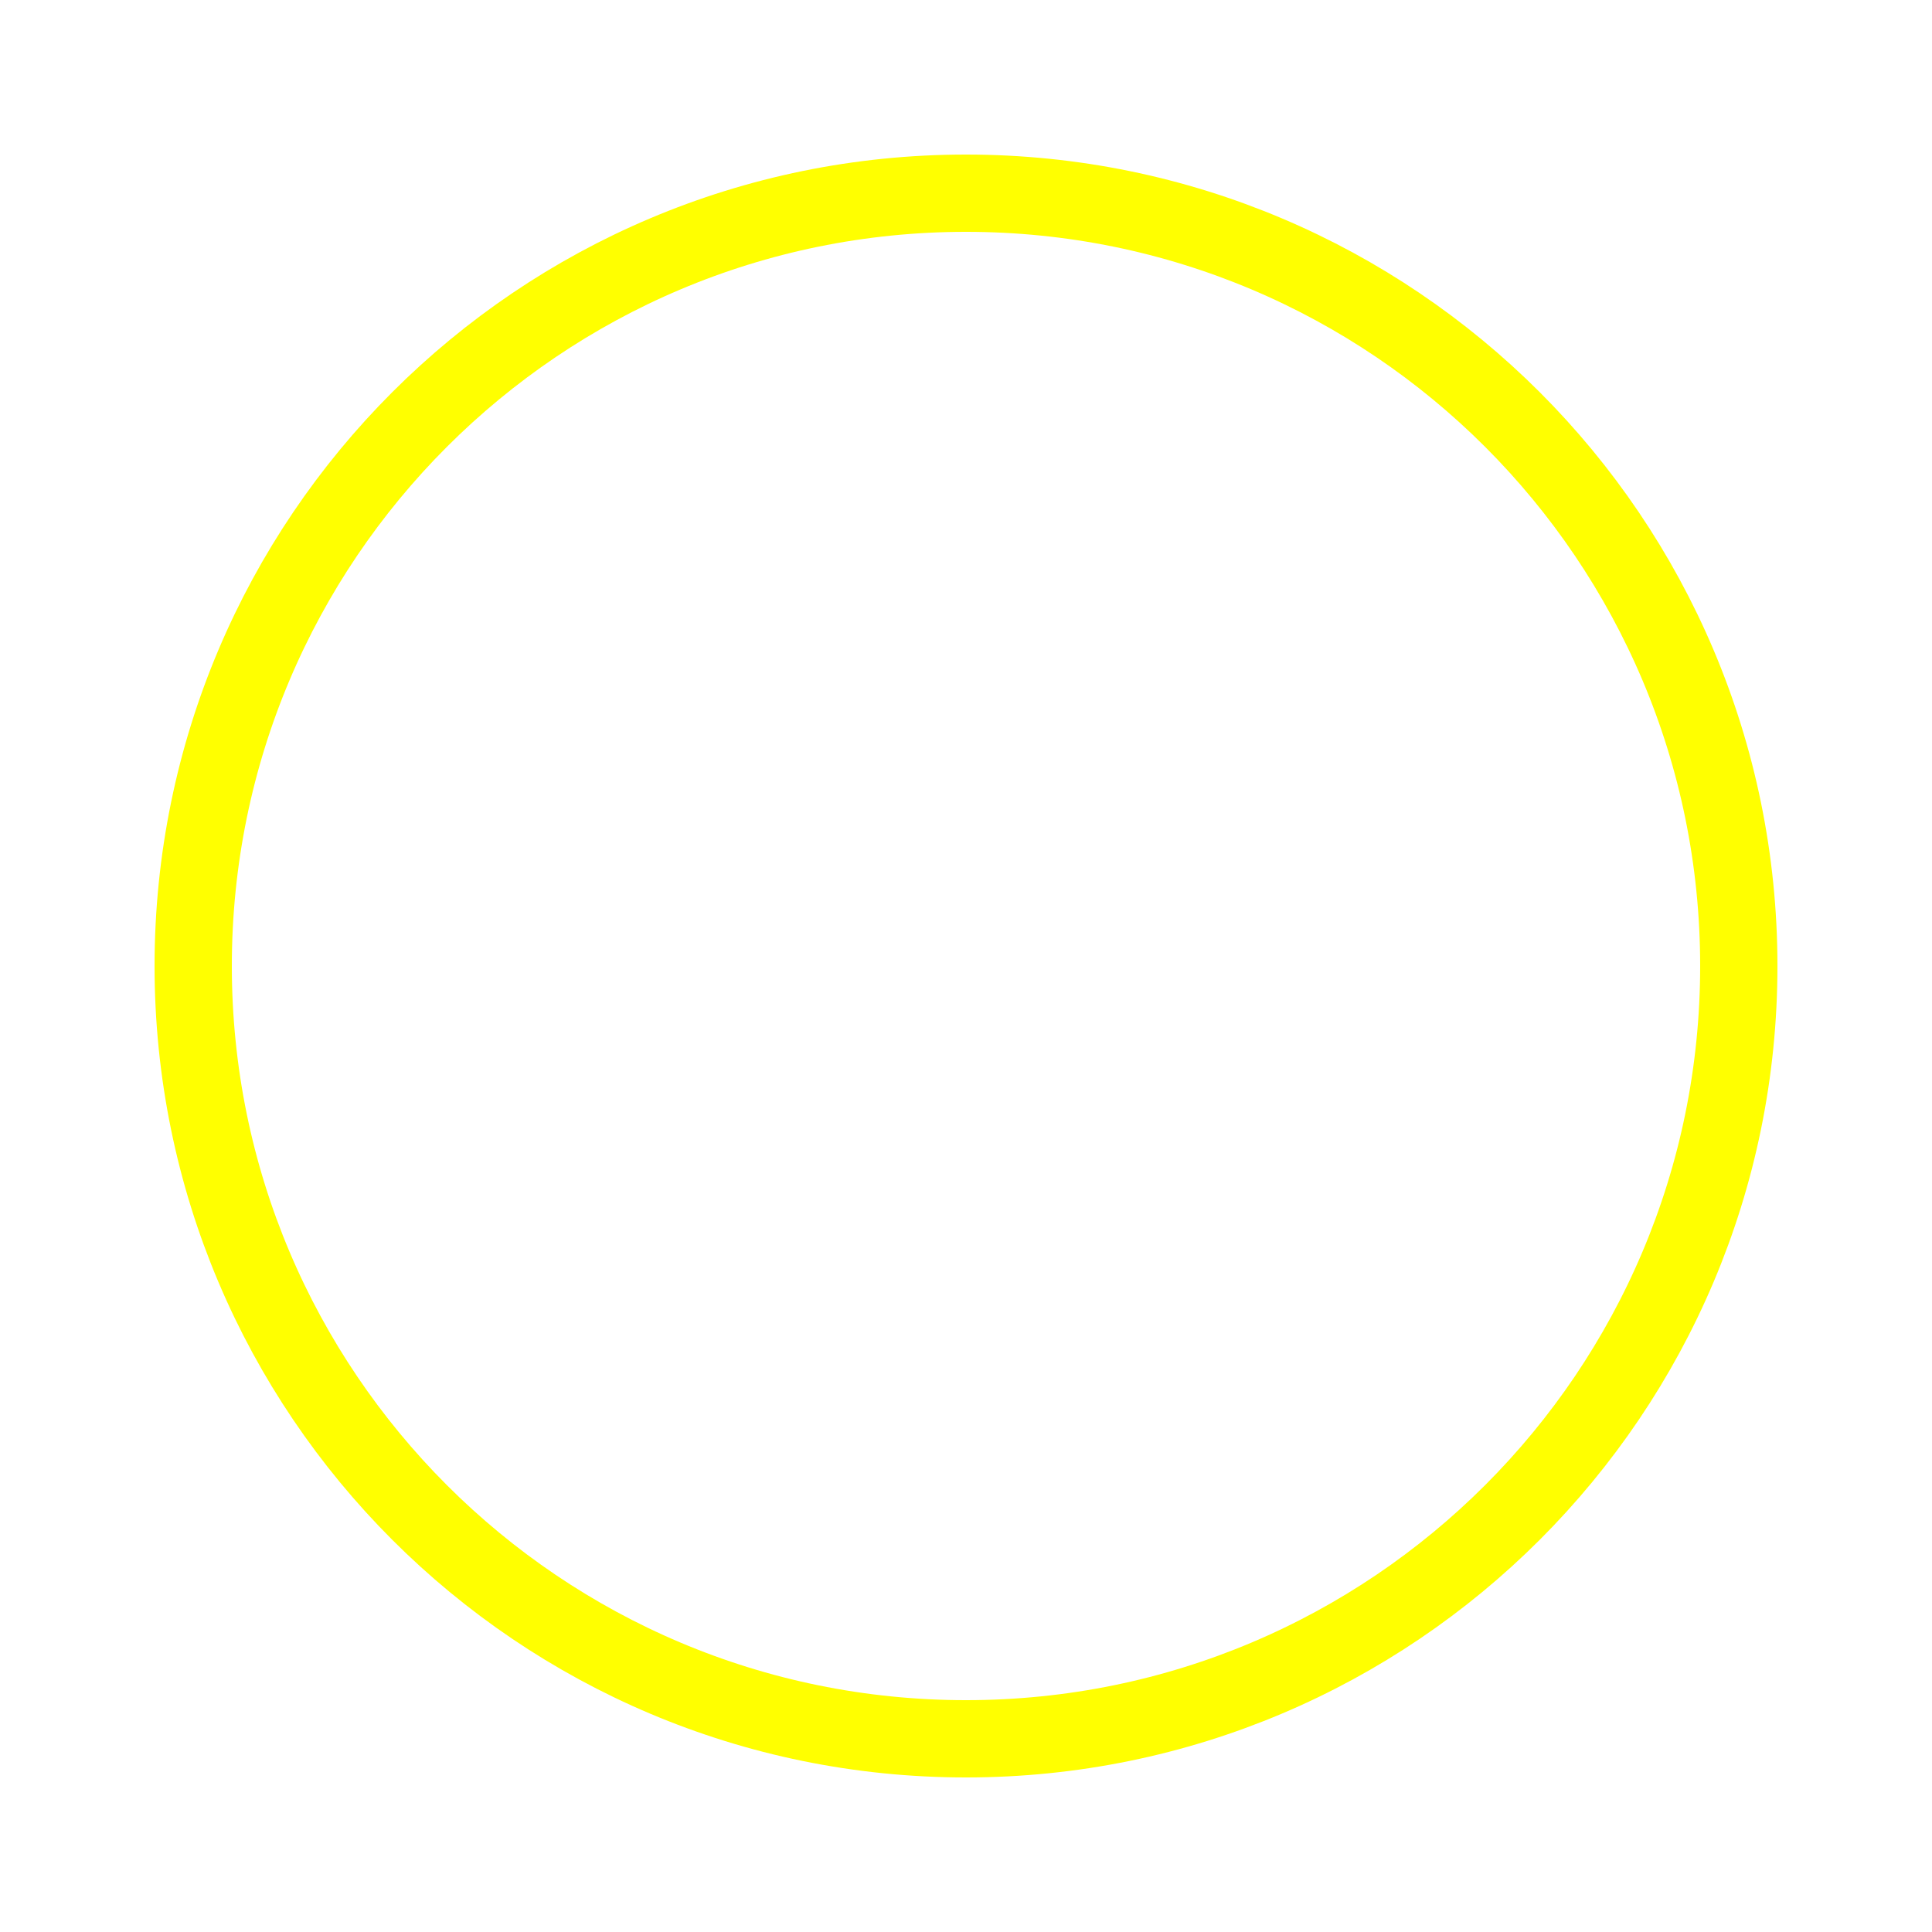
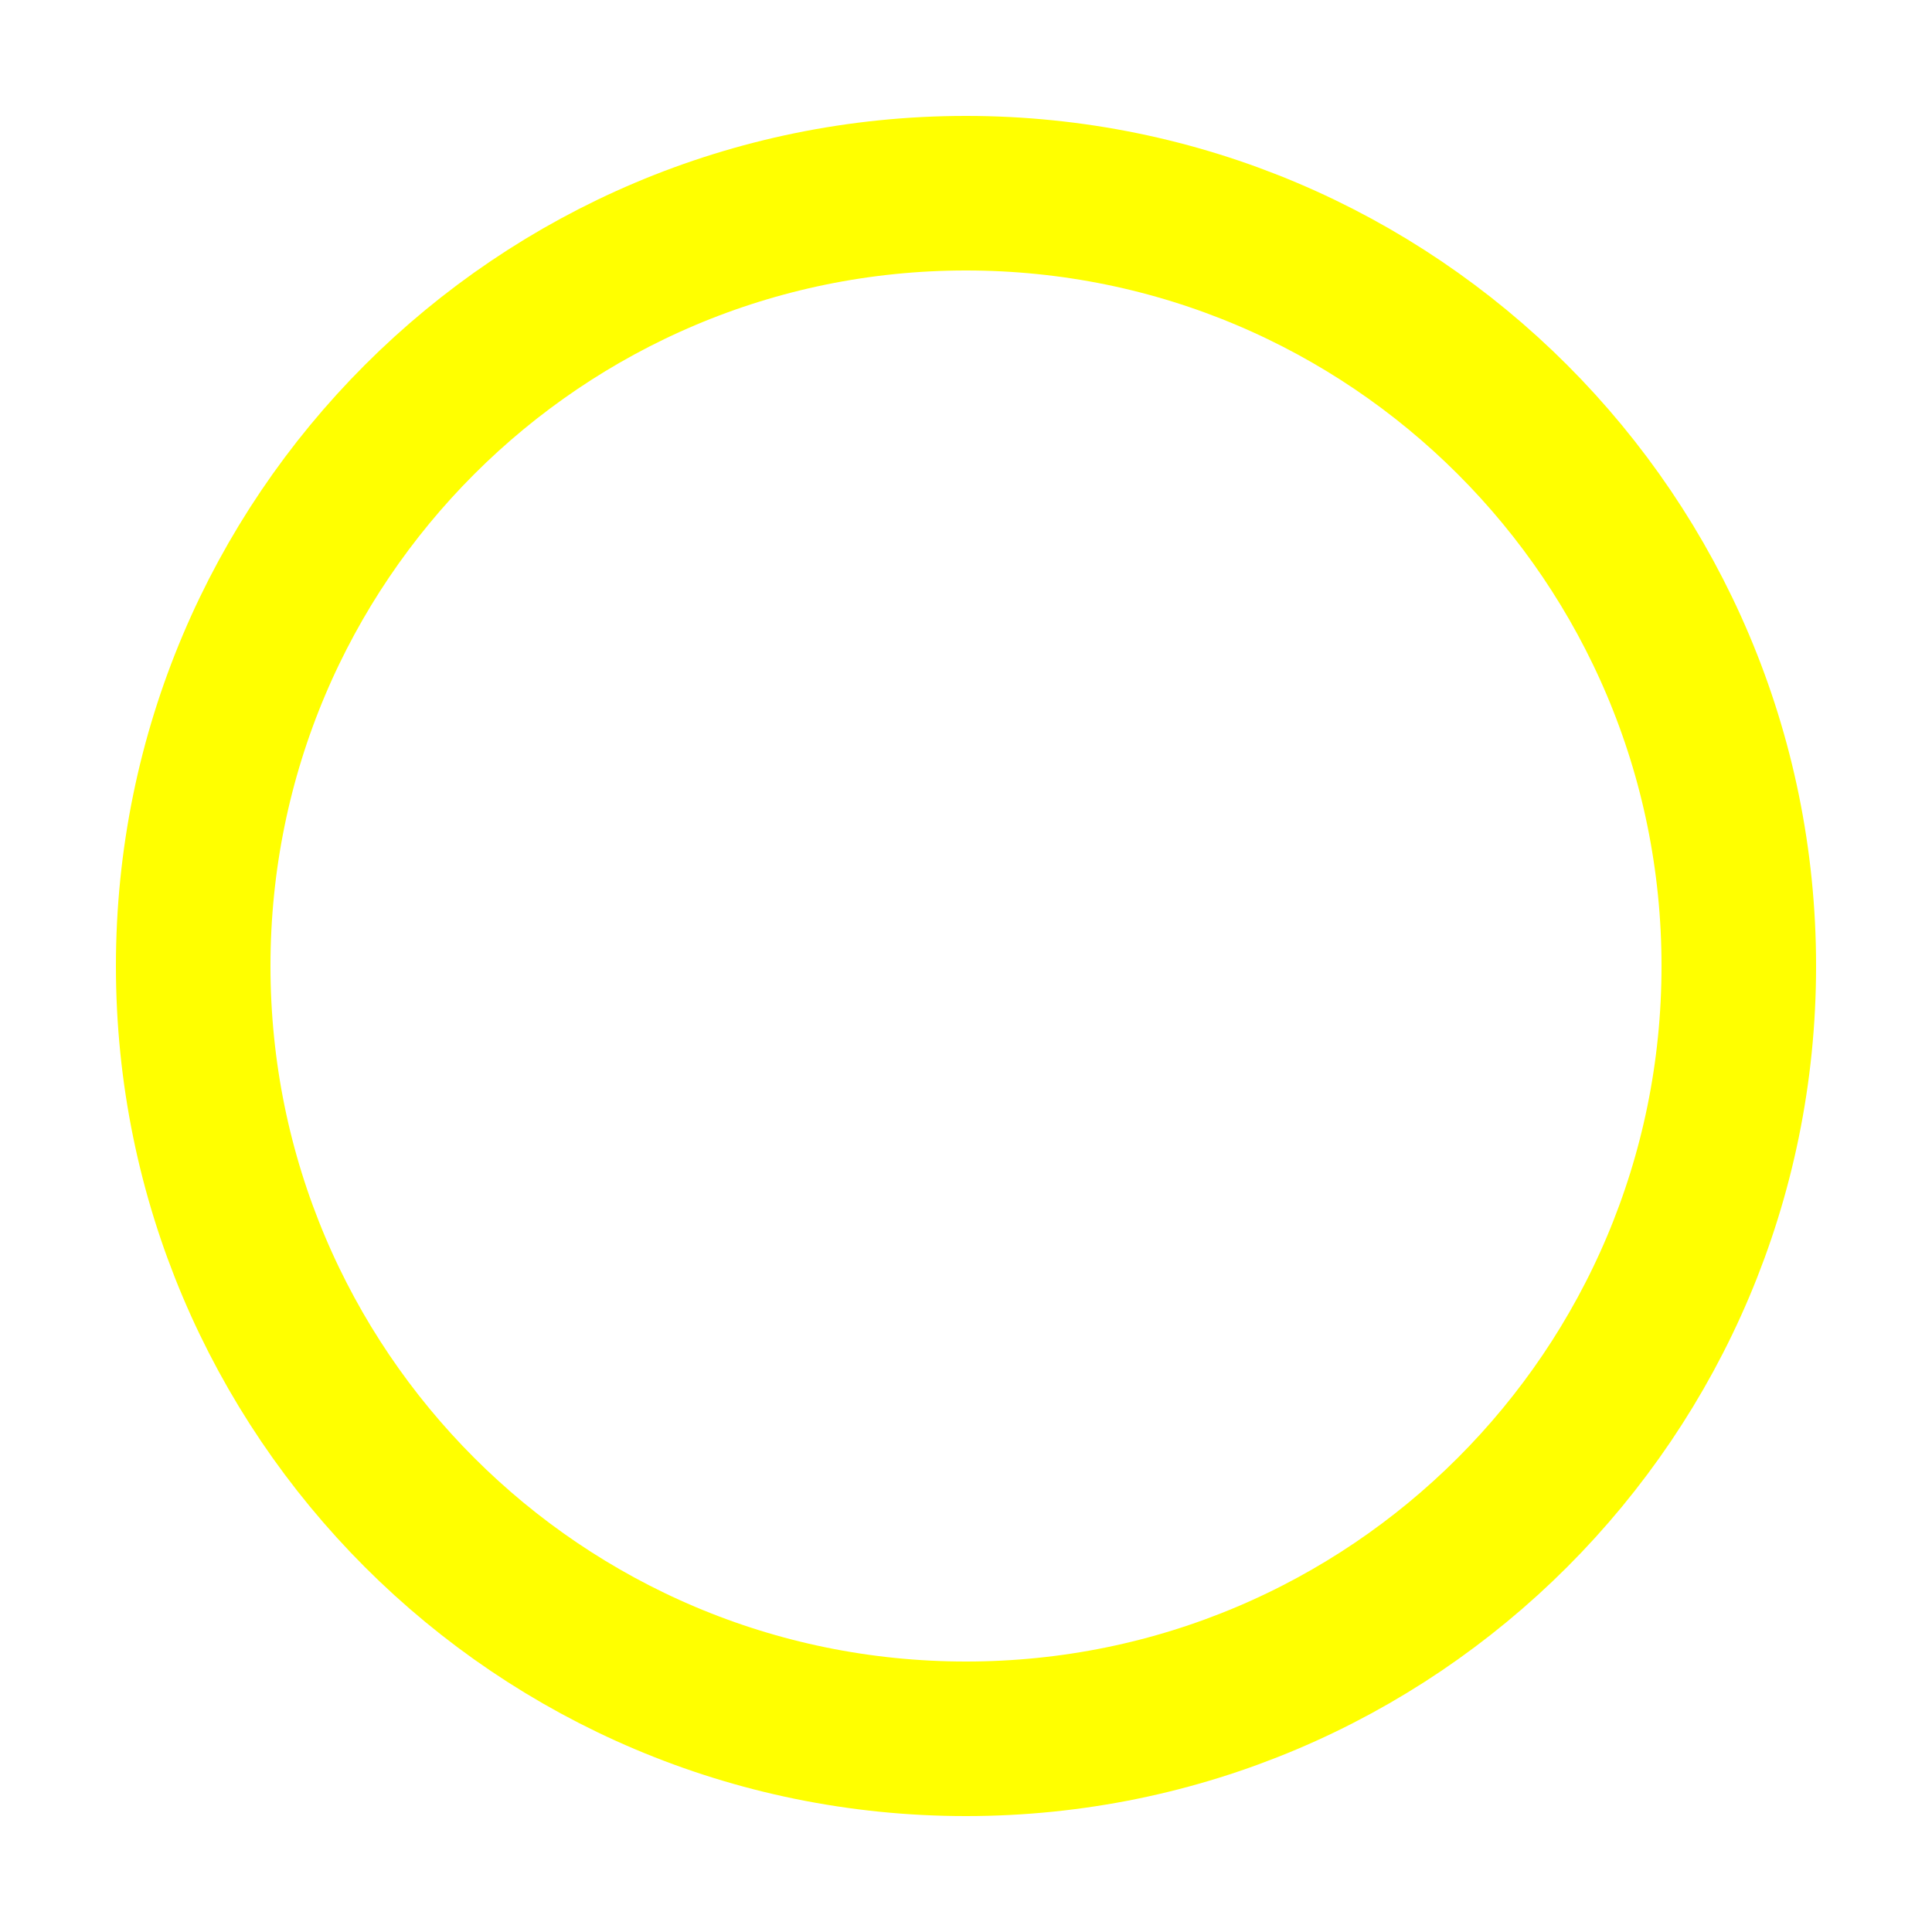
<svg xmlns="http://www.w3.org/2000/svg" version="1.0" width="25" height="25">
-   <circle cx="50%" cy="50%" r="10" stroke="yellow" fill="none" />
+   <circle cx="50%" cy="50%" r="10" fill="none" stroke="yellow" stroke-width="2" />
</svg>
